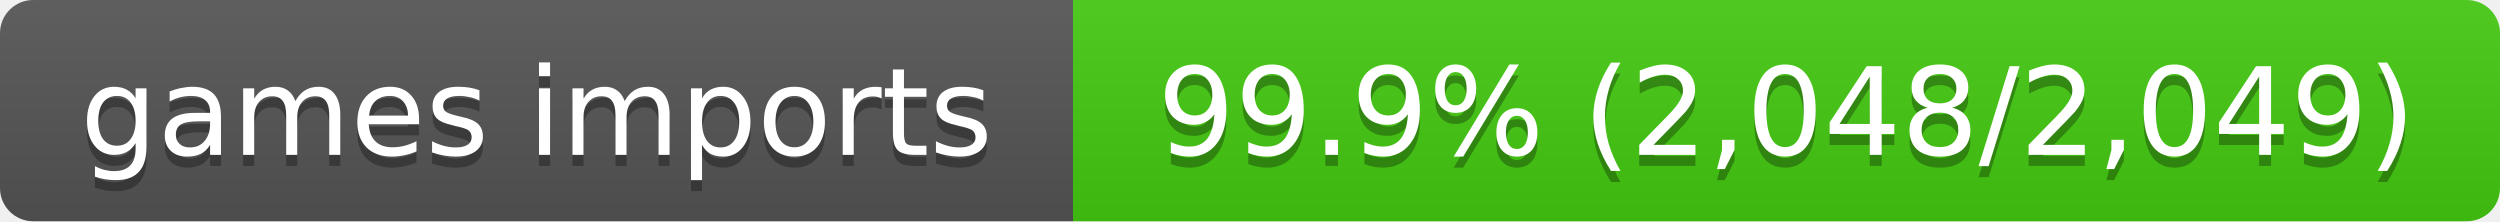
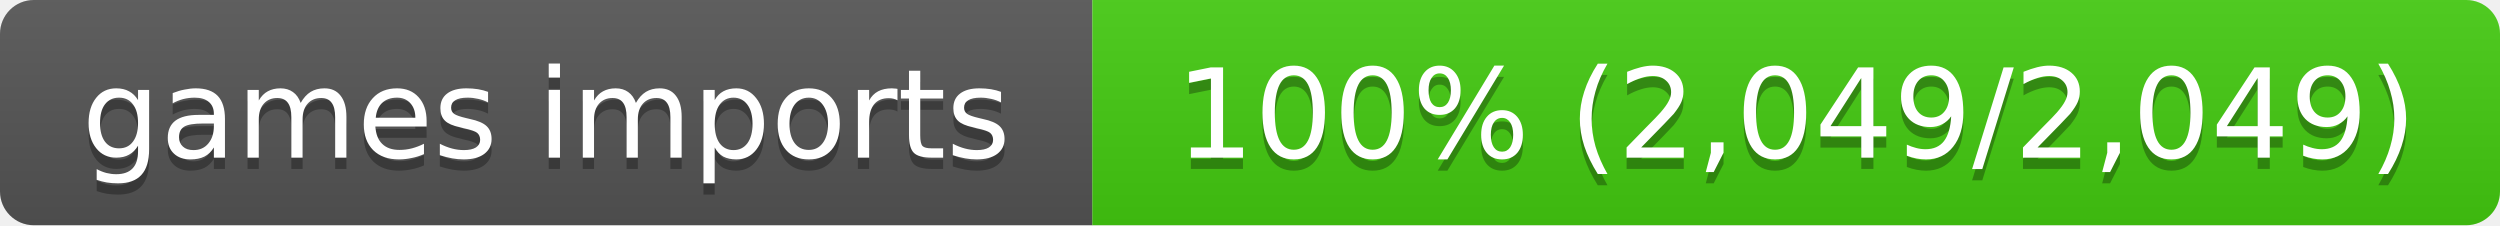
- <svg xmlns="http://www.w3.org/2000/svg" width="226" height="20" role="img" aria-label="games imports: 99.9% (2,048/2,049)">
+ <svg xmlns="http://www.w3.org/2000/svg" width="222" height="20" role="img" aria-label="games imports: 100% (2,049/2,049)">
  <linearGradient id="s" x2="0" y2="100%">
    <stop offset="0" stop-color="#bbb" stop-opacity=".1" />
    <stop offset="1" stop-opacity=".1" />
  </linearGradient>
  <clipPath id="r">
-     <rect width="226" height="20" rx="3" fill="#fff" />
+     <rect width="222" height="20" rx="3" fill="#fff" />
  </clipPath>
  <g clip-path="url(#r)">
    <rect width="97" height="20" fill="#555" />
-     <rect x="97" width="129" height="20" fill="#4c1" />
-     <rect width="226" height="20" fill="url(#s)" />
+     <rect x="97" width="125" height="20" fill="#4c1" />
+     <rect width="222" height="20" fill="url(#s)" />
  </g>
  <g fill="#fff" text-anchor="middle" font-family="Verdana,Geneva,DejaVu Sans,sans-serif" font-size="11">
    <text x="48.5" y="15" fill="#010101" fill-opacity=".3">games imports</text>
    <text x="48.5" y="14">games imports</text>
-     <text x="161.5" y="15" fill="#010101" fill-opacity=".3">99.9% (2,048/2,049)</text>
-     <text x="161.5" y="14">99.9% (2,048/2,049)</text>
+     <text x="159.5" y="15" fill="#010101" fill-opacity=".3">100% (2,049/2,049)</text>
+     <text x="159.5" y="14">100% (2,049/2,049)</text>
  </g>
</svg>
